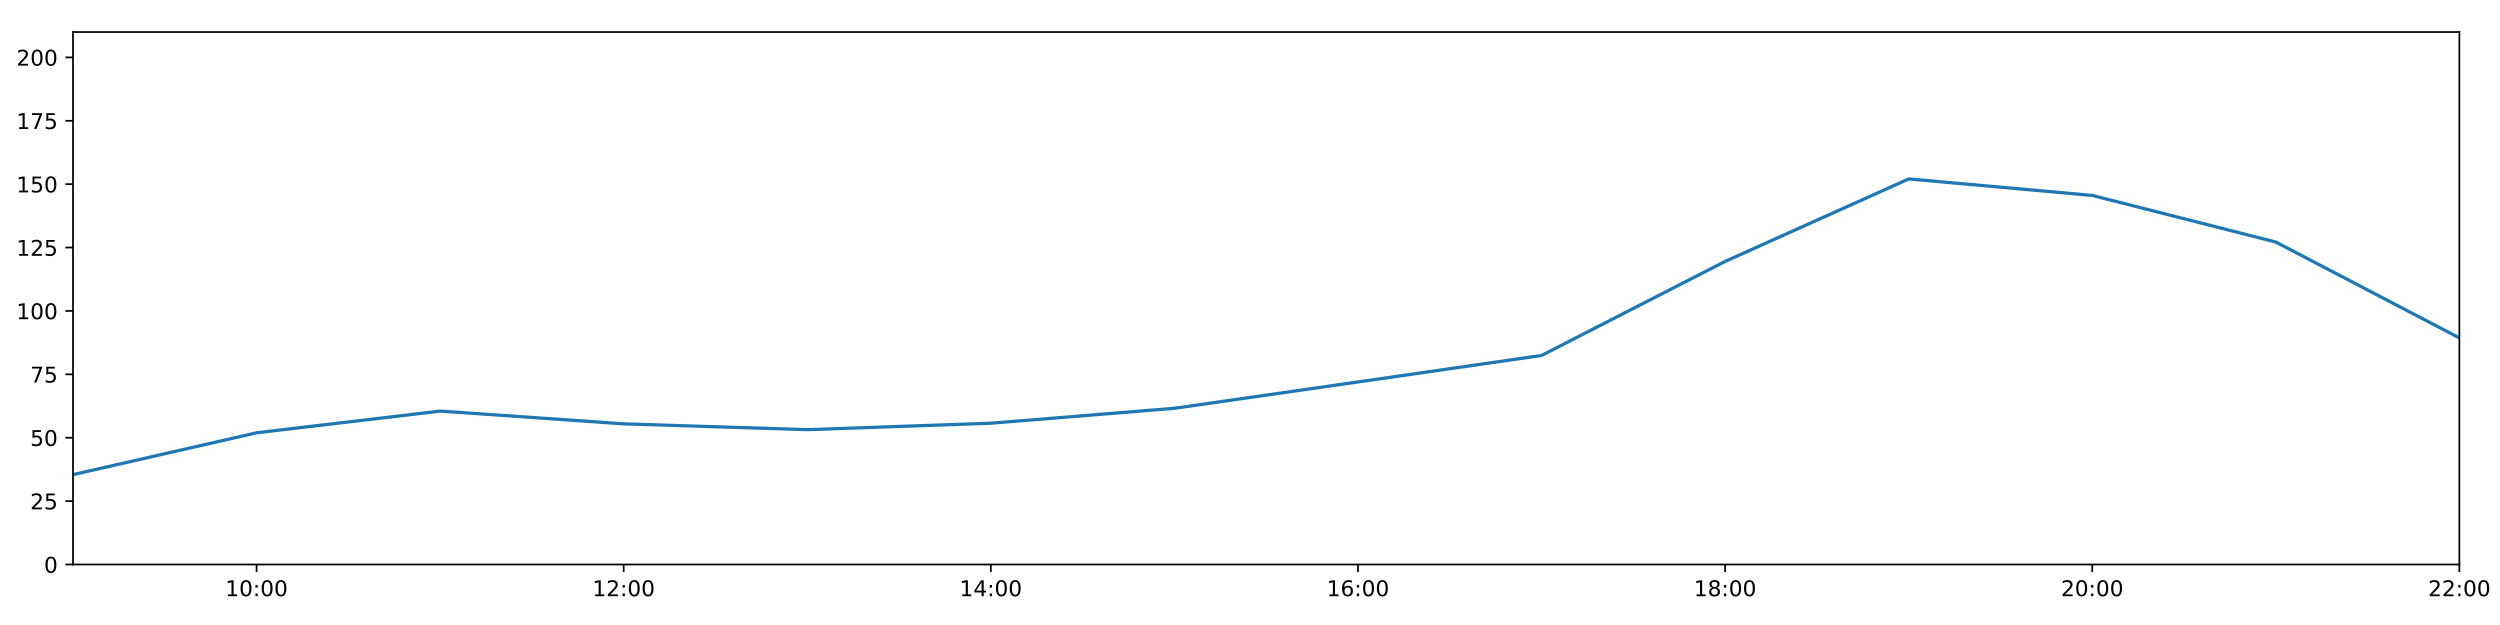
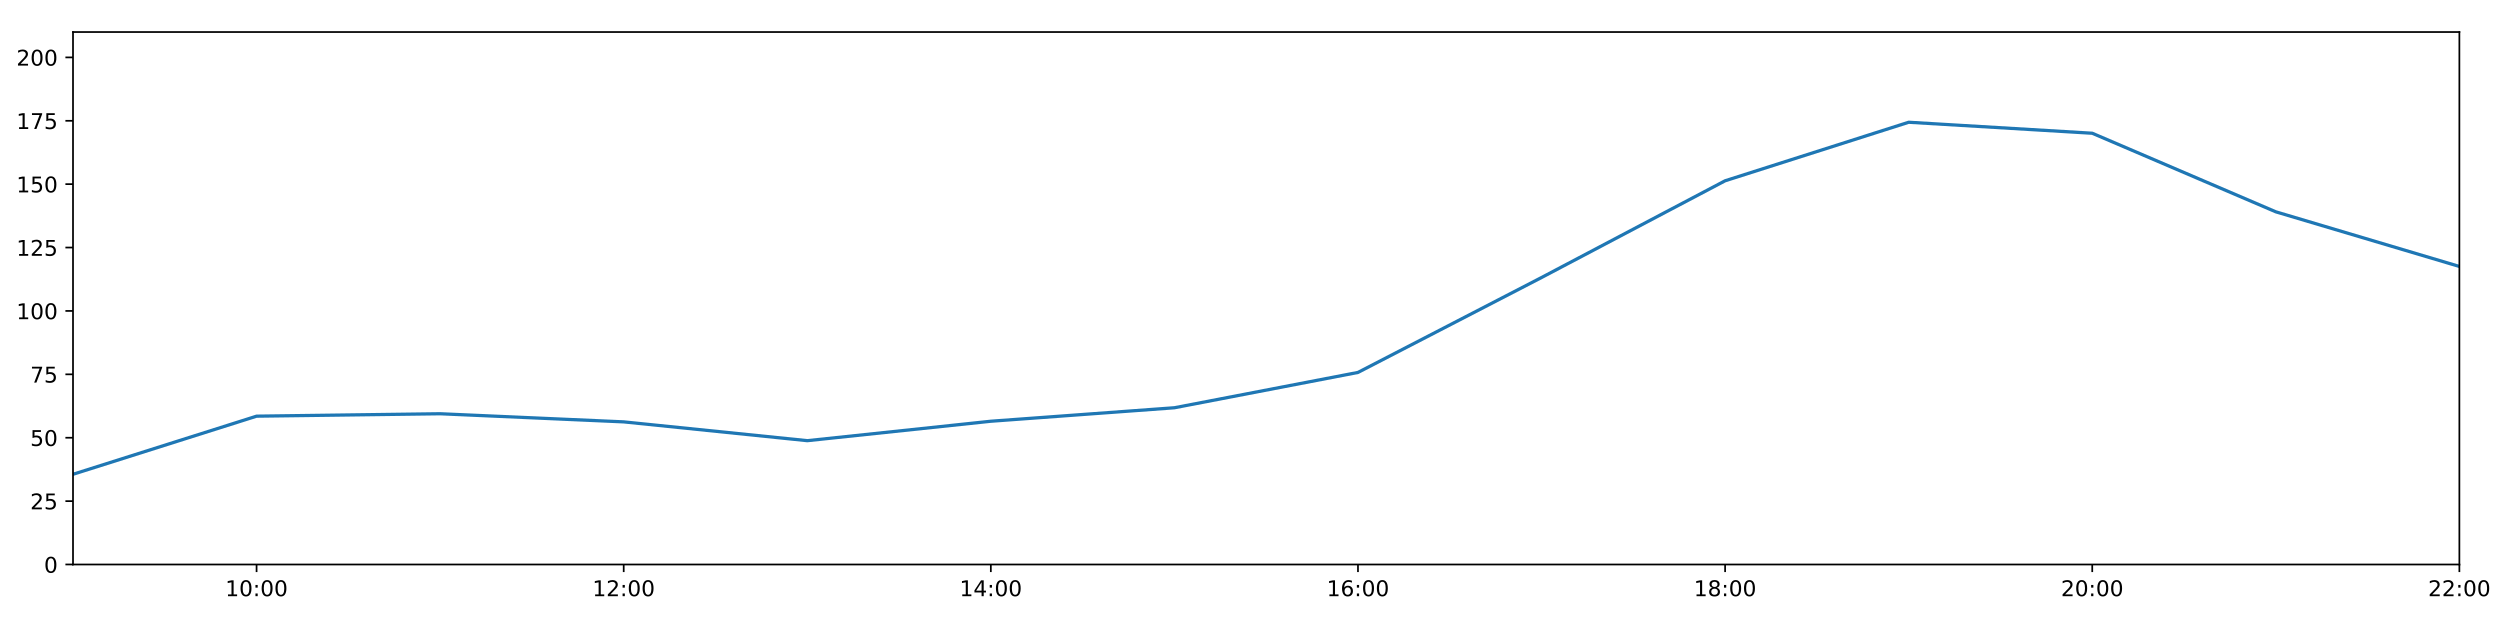
<svg xmlns="http://www.w3.org/2000/svg" xmlns:xlink="http://www.w3.org/1999/xlink" height="288pt" version="1.1" viewBox="0 0 1152 288" width="1152pt">
  <defs>
    <style type="text/css">
*{stroke-linecap:butt;stroke-linejoin:round;}
  </style>
  </defs>
  <g id="figure_1">
    <g id="patch_1">
      <path d="M 0 288  L 1152 288  L 1152 0  L 0 0  z " style="fill:#ffffff;" />
    </g>
    <g id="axes_1">
      <g id="patch_2">
        <path d="M 33.64 260.12  L 1133.28 260.12  L 1133.28 14.76  L 33.64 14.76  z " style="fill:#ffffff;" />
      </g>
      <g id="matplotlib.axis_1">
        <g id="xtick_1">
          <g id="line2d_1">
            <defs>
-               <path d="M 0 0  L 0 3.5  " id="m2a16105d02" style="stroke:#000000;stroke-width:0.8;" />
-             </defs>
-             <g>
-               <use style="stroke:#000000;stroke-width:0.8;" x="118.228" xlink:href="#m2a16105d02" y="260.12" />
+               <path d="M 0 0  L 0 3.5  " id="m5cb44f0e45" style="stroke:#000000;stroke-width:0.8;" />
+             </defs>
+             <g>
+               <use style="stroke:#000000;stroke-width:0.8;" x="118.228" xlink:href="#m5cb44f0e45" y="260.12" />
            </g>
          </g>
          <g id="text_1">
            <defs>
              <path d="M 12.406 8.297  L 28.516 8.297  L 28.516 63.922  L 10.984 60.406  L 10.984 69.391  L 28.422 72.906  L 38.281 72.906  L 38.281 8.297  L 54.391 8.297  L 54.391 0  L 12.406 0  z " id="DejaVuSans-49" />
              <path d="M 31.781 66.406  Q 24.172 66.406 20.328 58.906  Q 16.5 51.422 16.5 36.375  Q 16.5 21.391 20.328 13.891  Q 24.172 6.391 31.781 6.391  Q 39.453 6.391 43.281 13.891  Q 47.125 21.391 47.125 36.375  Q 47.125 51.422 43.281 58.906  Q 39.453 66.406 31.781 66.406  z M 31.781 74.219  Q 44.047 74.219 50.516 64.516  Q 56.984 54.828 56.984 36.375  Q 56.984 17.969 50.516 8.266  Q 44.047 -1.422 31.781 -1.422  Q 19.531 -1.422 13.062 8.266  Q 6.594 17.969 6.594 36.375  Q 6.594 54.828 13.062 64.516  Q 19.531 74.219 31.781 74.219  z " id="DejaVuSans-48" />
              <path d="M 11.719 12.406  L 22.016 12.406  L 22.016 0  L 11.719 0  z M 11.719 51.703  L 22.016 51.703  L 22.016 39.312  L 11.719 39.312  z " id="DejaVuSans-58" />
            </defs>
            <g transform="translate(103.8183 274.7184)scale(0.1 -0.1)">
              <use xlink:href="#DejaVuSans-49" />
              <use x="63.623" xlink:href="#DejaVuSans-48" />
              <use x="127.246" xlink:href="#DejaVuSans-58" />
              <use x="160.938" xlink:href="#DejaVuSans-48" />
              <use x="224.561" xlink:href="#DejaVuSans-48" />
            </g>
          </g>
        </g>
        <g id="xtick_2">
          <g id="line2d_2">
            <g>
-               <use style="stroke:#000000;stroke-width:0.8;" x="287.403" xlink:href="#m2a16105d02" y="260.12" />
+               <use style="stroke:#000000;stroke-width:0.8;" x="287.403" xlink:href="#m5cb44f0e45" y="260.12" />
            </g>
          </g>
          <g id="text_2">
            <defs>
              <path d="M 19.188 8.297  L 53.609 8.297  L 53.609 0  L 7.328 0  L 7.328 8.297  Q 12.938 14.109 22.625 23.891  Q 32.328 33.688 34.812 36.531  Q 39.547 41.844 41.422 45.531  Q 43.312 49.219 43.312 52.781  Q 43.312 58.594 39.234 62.25  Q 35.156 65.922 28.609 65.922  Q 23.969 65.922 18.812 64.312  Q 13.672 62.703 7.812 59.422  L 7.812 69.391  Q 13.766 71.781 18.938 73  Q 24.125 74.219 28.422 74.219  Q 39.75 74.219 46.484 68.547  Q 53.219 62.891 53.219 53.422  Q 53.219 48.922 51.531 44.891  Q 49.859 40.875 45.406 35.406  Q 44.188 33.984 37.641 27.219  Q 31.109 20.453 19.188 8.297  z " id="DejaVuSans-50" />
            </defs>
            <g transform="translate(272.9937 274.7184)scale(0.1 -0.1)">
              <use xlink:href="#DejaVuSans-49" />
              <use x="63.623" xlink:href="#DejaVuSans-50" />
              <use x="127.246" xlink:href="#DejaVuSans-58" />
              <use x="160.938" xlink:href="#DejaVuSans-48" />
              <use x="224.561" xlink:href="#DejaVuSans-48" />
            </g>
          </g>
        </g>
        <g id="xtick_3">
          <g id="line2d_3">
            <g>
-               <use style="stroke:#000000;stroke-width:0.8;" x="456.578" xlink:href="#m2a16105d02" y="260.12" />
+               <use style="stroke:#000000;stroke-width:0.8;" x="456.578" xlink:href="#m5cb44f0e45" y="260.12" />
            </g>
          </g>
          <g id="text_3">
            <defs>
              <path d="M 37.797 64.312  L 12.891 25.391  L 37.797 25.391  z M 35.203 72.906  L 47.609 72.906  L 47.609 25.391  L 58.016 25.391  L 58.016 17.188  L 47.609 17.188  L 47.609 0  L 37.797 0  L 37.797 17.188  L 4.891 17.188  L 4.891 26.703  z " id="DejaVuSans-52" />
            </defs>
            <g transform="translate(442.1691 274.7184)scale(0.1 -0.1)">
              <use xlink:href="#DejaVuSans-49" />
              <use x="63.623" xlink:href="#DejaVuSans-52" />
              <use x="127.246" xlink:href="#DejaVuSans-58" />
              <use x="160.938" xlink:href="#DejaVuSans-48" />
              <use x="224.561" xlink:href="#DejaVuSans-48" />
            </g>
          </g>
        </g>
        <g id="xtick_4">
          <g id="line2d_4">
            <g>
-               <use style="stroke:#000000;stroke-width:0.8;" x="625.754" xlink:href="#m2a16105d02" y="260.12" />
+               <use style="stroke:#000000;stroke-width:0.8;" x="625.754" xlink:href="#m5cb44f0e45" y="260.12" />
            </g>
          </g>
          <g id="text_4">
            <defs>
              <path d="M 33.016 40.375  Q 26.375 40.375 22.484 35.828  Q 18.609 31.297 18.609 23.391  Q 18.609 15.531 22.484 10.953  Q 26.375 6.391 33.016 6.391  Q 39.656 6.391 43.531 10.953  Q 47.406 15.531 47.406 23.391  Q 47.406 31.297 43.531 35.828  Q 39.656 40.375 33.016 40.375  z M 52.594 71.297  L 52.594 62.312  Q 48.875 64.062 45.094 64.984  Q 41.312 65.922 37.594 65.922  Q 27.828 65.922 22.672 59.328  Q 17.531 52.734 16.797 39.406  Q 19.672 43.656 24.016 45.922  Q 28.375 48.188 33.594 48.188  Q 44.578 48.188 50.953 41.516  Q 57.328 34.859 57.328 23.391  Q 57.328 12.156 50.688 5.359  Q 44.047 -1.422 33.016 -1.422  Q 20.359 -1.422 13.672 8.266  Q 6.984 17.969 6.984 36.375  Q 6.984 53.656 15.188 63.938  Q 23.391 74.219 37.203 74.219  Q 40.922 74.219 44.703 73.484  Q 48.484 72.75 52.594 71.297  z " id="DejaVuSans-54" />
            </defs>
            <g transform="translate(611.3445 274.7184)scale(0.1 -0.1)">
              <use xlink:href="#DejaVuSans-49" />
              <use x="63.623" xlink:href="#DejaVuSans-54" />
              <use x="127.246" xlink:href="#DejaVuSans-58" />
              <use x="160.938" xlink:href="#DejaVuSans-48" />
              <use x="224.561" xlink:href="#DejaVuSans-48" />
            </g>
          </g>
        </g>
        <g id="xtick_5">
          <g id="line2d_5">
            <g>
-               <use style="stroke:#000000;stroke-width:0.8;" x="794.929" xlink:href="#m2a16105d02" y="260.12" />
+               <use style="stroke:#000000;stroke-width:0.8;" x="794.929" xlink:href="#m5cb44f0e45" y="260.12" />
            </g>
          </g>
          <g id="text_5">
            <defs>
              <path d="M 31.781 34.625  Q 24.75 34.625 20.719 30.859  Q 16.703 27.094 16.703 20.516  Q 16.703 13.922 20.719 10.156  Q 24.75 6.391 31.781 6.391  Q 38.812 6.391 42.859 10.172  Q 46.922 13.969 46.922 20.516  Q 46.922 27.094 42.891 30.859  Q 38.875 34.625 31.781 34.625  z M 21.922 38.812  Q 15.578 40.375 12.031 44.719  Q 8.5 49.078 8.5 55.328  Q 8.5 64.062 14.719 69.141  Q 20.953 74.219 31.781 74.219  Q 42.672 74.219 48.875 69.141  Q 55.078 64.062 55.078 55.328  Q 55.078 49.078 51.531 44.719  Q 48 40.375 41.703 38.812  Q 48.828 37.156 52.797 32.312  Q 56.781 27.484 56.781 20.516  Q 56.781 9.906 50.312 4.234  Q 43.844 -1.422 31.781 -1.422  Q 19.734 -1.422 13.25 4.234  Q 6.781 9.906 6.781 20.516  Q 6.781 27.484 10.781 32.312  Q 14.797 37.156 21.922 38.812  z M 18.312 54.391  Q 18.312 48.734 21.844 45.562  Q 25.391 42.391 31.781 42.391  Q 38.141 42.391 41.719 45.562  Q 45.312 48.734 45.312 54.391  Q 45.312 60.062 41.719 63.234  Q 38.141 66.406 31.781 66.406  Q 25.391 66.406 21.844 63.234  Q 18.312 60.062 18.312 54.391  z " id="DejaVuSans-56" />
            </defs>
            <g transform="translate(780.5199 274.7184)scale(0.1 -0.1)">
              <use xlink:href="#DejaVuSans-49" />
              <use x="63.623" xlink:href="#DejaVuSans-56" />
              <use x="127.246" xlink:href="#DejaVuSans-58" />
              <use x="160.938" xlink:href="#DejaVuSans-48" />
              <use x="224.561" xlink:href="#DejaVuSans-48" />
            </g>
          </g>
        </g>
        <g id="xtick_6">
          <g id="line2d_6">
            <g>
-               <use style="stroke:#000000;stroke-width:0.8;" x="964.105" xlink:href="#m2a16105d02" y="260.12" />
+               <use style="stroke:#000000;stroke-width:0.8;" x="964.105" xlink:href="#m5cb44f0e45" y="260.12" />
            </g>
          </g>
          <g id="text_6">
            <g transform="translate(949.6952 274.7184)scale(0.1 -0.1)">
              <use xlink:href="#DejaVuSans-50" />
              <use x="63.623" xlink:href="#DejaVuSans-48" />
              <use x="127.246" xlink:href="#DejaVuSans-58" />
              <use x="160.938" xlink:href="#DejaVuSans-48" />
              <use x="224.561" xlink:href="#DejaVuSans-48" />
            </g>
          </g>
        </g>
        <g id="xtick_7">
          <g id="line2d_7">
            <g>
-               <use style="stroke:#000000;stroke-width:0.8;" x="1133.28" xlink:href="#m2a16105d02" y="260.12" />
+               <use style="stroke:#000000;stroke-width:0.8;" x="1133.28" xlink:href="#m5cb44f0e45" y="260.12" />
            </g>
          </g>
          <g id="text_7">
            <g transform="translate(1118.871 274.7184)scale(0.1 -0.1)">
              <use xlink:href="#DejaVuSans-50" />
              <use x="63.623" xlink:href="#DejaVuSans-50" />
              <use x="127.246" xlink:href="#DejaVuSans-58" />
              <use x="160.938" xlink:href="#DejaVuSans-48" />
              <use x="224.561" xlink:href="#DejaVuSans-48" />
            </g>
          </g>
        </g>
      </g>
      <g id="matplotlib.axis_2">
        <g id="ytick_1">
          <g id="line2d_8">
            <defs>
-               <path d="M 0 0  L -3.5 0  " id="m680fd8d5da" style="stroke:#000000;stroke-width:0.8;" />
-             </defs>
-             <g>
-               <use style="stroke:#000000;stroke-width:0.8;" x="33.64" xlink:href="#m680fd8d5da" y="260.12" />
+               <path d="M 0 0  L -3.5 0  " id="m7452d323c9" style="stroke:#000000;stroke-width:0.8;" />
+             </defs>
+             <g>
+               <use style="stroke:#000000;stroke-width:0.8;" x="33.64" xlink:href="#m7452d323c9" y="260.12" />
            </g>
          </g>
          <g id="text_8">
            <g transform="translate(20.2775 263.9192)scale(0.1 -0.1)">
              <use xlink:href="#DejaVuSans-48" />
            </g>
          </g>
        </g>
        <g id="ytick_2">
          <g id="line2d_9">
            <g>
-               <use style="stroke:#000000;stroke-width:0.8;" x="33.64" xlink:href="#m680fd8d5da" y="230.91" />
+               <use style="stroke:#000000;stroke-width:0.8;" x="33.64" xlink:href="#m7452d323c9" y="230.91" />
            </g>
          </g>
          <g id="text_9">
            <defs>
              <path d="M 10.797 72.906  L 49.516 72.906  L 49.516 64.594  L 19.828 64.594  L 19.828 46.734  Q 21.969 47.469 24.109 47.828  Q 26.266 48.188 28.422 48.188  Q 40.625 48.188 47.75 41.5  Q 54.891 34.812 54.891 23.391  Q 54.891 11.625 47.562 5.094  Q 40.234 -1.422 26.906 -1.422  Q 22.312 -1.422 17.547 -0.641  Q 12.797 0.141 7.719 1.703  L 7.719 11.625  Q 12.109 9.234 16.797 8.062  Q 21.484 6.891 26.703 6.891  Q 35.156 6.891 40.078 11.328  Q 45.016 15.766 45.016 23.391  Q 45.016 31 40.078 35.438  Q 35.156 39.891 26.703 39.891  Q 22.75 39.891 18.812 39.016  Q 14.891 38.141 10.797 36.281  z " id="DejaVuSans-53" />
            </defs>
            <g transform="translate(13.915 234.7097)scale(0.1 -0.1)">
              <use xlink:href="#DejaVuSans-50" />
              <use x="63.623" xlink:href="#DejaVuSans-53" />
            </g>
          </g>
        </g>
        <g id="ytick_3">
          <g id="line2d_10">
            <g>
-               <use style="stroke:#000000;stroke-width:0.8;" x="33.64" xlink:href="#m680fd8d5da" y="201.701" />
+               <use style="stroke:#000000;stroke-width:0.8;" x="33.64" xlink:href="#m7452d323c9" y="201.701" />
            </g>
          </g>
          <g id="text_10">
            <g transform="translate(13.915 205.5002)scale(0.1 -0.1)">
              <use xlink:href="#DejaVuSans-53" />
              <use x="63.623" xlink:href="#DejaVuSans-48" />
            </g>
          </g>
        </g>
        <g id="ytick_4">
          <g id="line2d_11">
            <g>
-               <use style="stroke:#000000;stroke-width:0.8;" x="33.64" xlink:href="#m680fd8d5da" y="172.491" />
+               <use style="stroke:#000000;stroke-width:0.8;" x="33.64" xlink:href="#m7452d323c9" y="172.491" />
            </g>
          </g>
          <g id="text_11">
            <defs>
              <path d="M 8.203 72.906  L 55.078 72.906  L 55.078 68.703  L 28.609 0  L 18.312 0  L 43.219 64.594  L 8.203 64.594  z " id="DejaVuSans-55" />
            </defs>
            <g transform="translate(13.915 176.2906)scale(0.1 -0.1)">
              <use xlink:href="#DejaVuSans-55" />
              <use x="63.623" xlink:href="#DejaVuSans-53" />
            </g>
          </g>
        </g>
        <g id="ytick_5">
          <g id="line2d_12">
            <g>
-               <use style="stroke:#000000;stroke-width:0.8;" x="33.64" xlink:href="#m680fd8d5da" y="143.282" />
+               <use style="stroke:#000000;stroke-width:0.8;" x="33.64" xlink:href="#m7452d323c9" y="143.282" />
            </g>
          </g>
          <g id="text_12">
            <g transform="translate(7.5525 147.0811)scale(0.1 -0.1)">
              <use xlink:href="#DejaVuSans-49" />
              <use x="63.623" xlink:href="#DejaVuSans-48" />
              <use x="127.246" xlink:href="#DejaVuSans-48" />
            </g>
          </g>
        </g>
        <g id="ytick_6">
          <g id="line2d_13">
            <g>
-               <use style="stroke:#000000;stroke-width:0.8;" x="33.64" xlink:href="#m680fd8d5da" y="114.072" />
+               <use style="stroke:#000000;stroke-width:0.8;" x="33.64" xlink:href="#m7452d323c9" y="114.072" />
            </g>
          </g>
          <g id="text_13">
            <g transform="translate(7.5525 117.8716)scale(0.1 -0.1)">
              <use xlink:href="#DejaVuSans-49" />
              <use x="63.623" xlink:href="#DejaVuSans-50" />
              <use x="127.246" xlink:href="#DejaVuSans-53" />
            </g>
          </g>
        </g>
        <g id="ytick_7">
          <g id="line2d_14">
            <g>
-               <use style="stroke:#000000;stroke-width:0.8;" x="33.64" xlink:href="#m680fd8d5da" y="84.863" />
+               <use style="stroke:#000000;stroke-width:0.8;" x="33.64" xlink:href="#m7452d323c9" y="84.863" />
            </g>
          </g>
          <g id="text_14">
            <g transform="translate(7.5525 88.66208)scale(0.1 -0.1)">
              <use xlink:href="#DejaVuSans-49" />
              <use x="63.623" xlink:href="#DejaVuSans-53" />
              <use x="127.246" xlink:href="#DejaVuSans-48" />
            </g>
          </g>
        </g>
        <g id="ytick_8">
          <g id="line2d_15">
            <g>
-               <use style="stroke:#000000;stroke-width:0.8;" x="33.64" xlink:href="#m680fd8d5da" y="55.653" />
+               <use style="stroke:#000000;stroke-width:0.8;" x="33.64" xlink:href="#m7452d323c9" y="55.653" />
            </g>
          </g>
          <g id="text_15">
            <g transform="translate(7.5525 59.45255)scale(0.1 -0.1)">
              <use xlink:href="#DejaVuSans-49" />
              <use x="63.623" xlink:href="#DejaVuSans-55" />
              <use x="127.246" xlink:href="#DejaVuSans-53" />
            </g>
          </g>
        </g>
        <g id="ytick_9">
          <g id="line2d_16">
            <g>
-               <use style="stroke:#000000;stroke-width:0.8;" x="33.64" xlink:href="#m680fd8d5da" y="26.444" />
+               <use style="stroke:#000000;stroke-width:0.8;" x="33.64" xlink:href="#m7452d323c9" y="26.444" />
            </g>
          </g>
          <g id="text_16">
            <g transform="translate(7.5525 30.24303)scale(0.1 -0.1)">
              <use xlink:href="#DejaVuSans-50" />
              <use x="63.623" xlink:href="#DejaVuSans-48" />
              <use x="127.246" xlink:href="#DejaVuSans-48" />
            </g>
          </g>
        </g>
      </g>
      <g id="line2d_17">
-         <path clip-path="url(#pf11a0b3547)" d="M 33.64 218.707  L 118.228 199.433  L 202.815 189.433  L 287.403 195.309  L 371.991 197.99  L 456.578 195.015  L 541.166 188.135  L 625.754 175.997  L 710.342 163.793  L 794.929 120.464  L 879.517 82.457  L 964.105 90.056  L 1048.692 111.541  L 1133.28 155.722  " style="fill:none;stroke:#1f77b4;stroke-linecap:square;stroke-width:1.5;" />
+         <path clip-path="url(#p0cedbb57e1)" d="M 33.64 218.545  L 118.228 191.77  L 202.815 190.654  L 287.403 194.399  L 371.991 203.064  L 456.578 194.106  L 541.166 187.893  L 625.754 171.615  L 710.342 127.881  L 794.929 83.305  L 879.517 56.335  L 964.105 61.398  L 1048.692 97.609  L 1133.28 122.782  " style="fill:none;stroke:#1f77b4;stroke-linecap:square;stroke-width:1.5;" />
      </g>
      <g id="patch_3">
        <path d="M 33.64 260.12  L 33.64 14.76  " style="fill:none;stroke:#000000;stroke-linecap:square;stroke-linejoin:miter;stroke-width:0.8;" />
      </g>
      <g id="patch_4">
        <path d="M 1133.28 260.12  L 1133.28 14.76  " style="fill:none;stroke:#000000;stroke-linecap:square;stroke-linejoin:miter;stroke-width:0.8;" />
      </g>
      <g id="patch_5">
        <path d="M 33.64 260.12  L 1133.28 260.12  " style="fill:none;stroke:#000000;stroke-linecap:square;stroke-linejoin:miter;stroke-width:0.8;" />
      </g>
      <g id="patch_6">
        <path d="M 33.64 14.76  L 1133.28 14.76  " style="fill:none;stroke:#000000;stroke-linecap:square;stroke-linejoin:miter;stroke-width:0.8;" />
      </g>
    </g>
  </g>
  <defs>
-     <clipPath id="pf11a0b3547">
+     <clipPath id="p0cedbb57e1">
      <rect height="245.36" width="1099.64" x="33.64" y="14.76" />
    </clipPath>
  </defs>
</svg>
